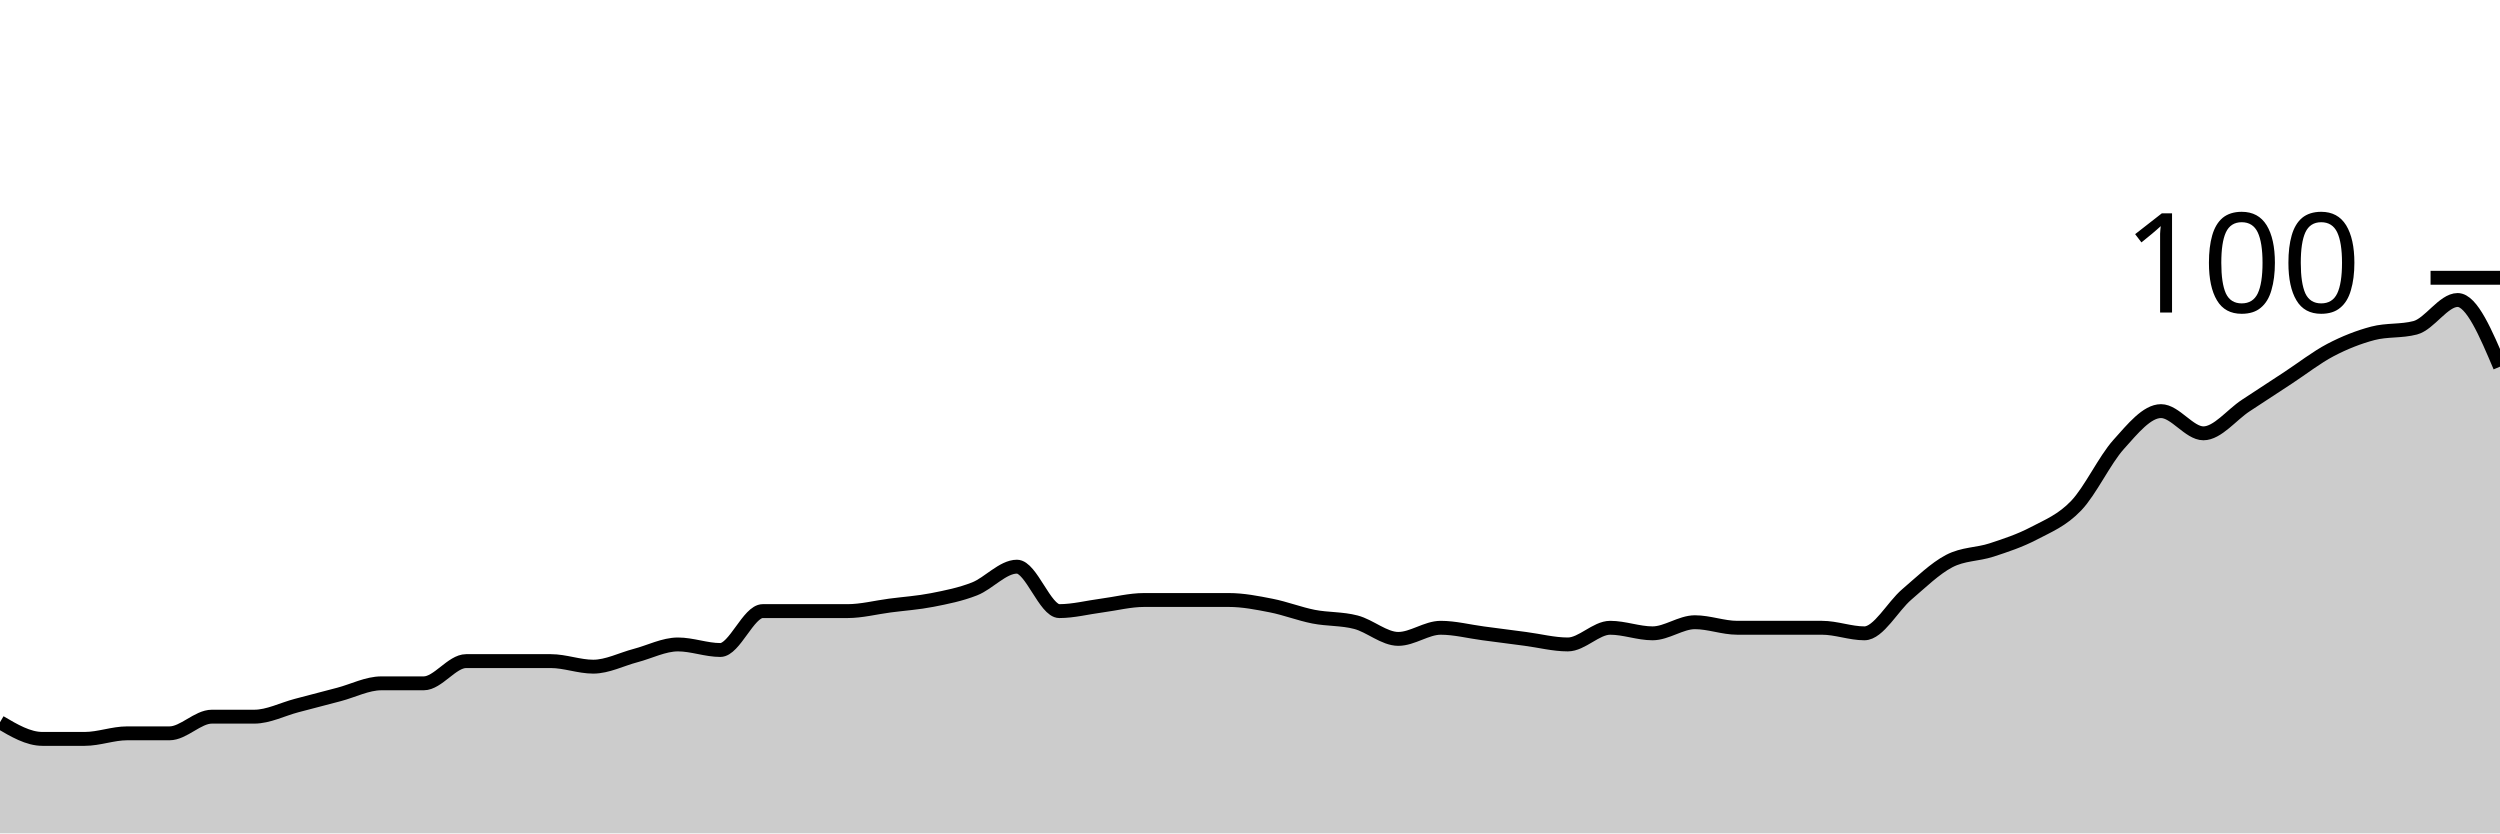
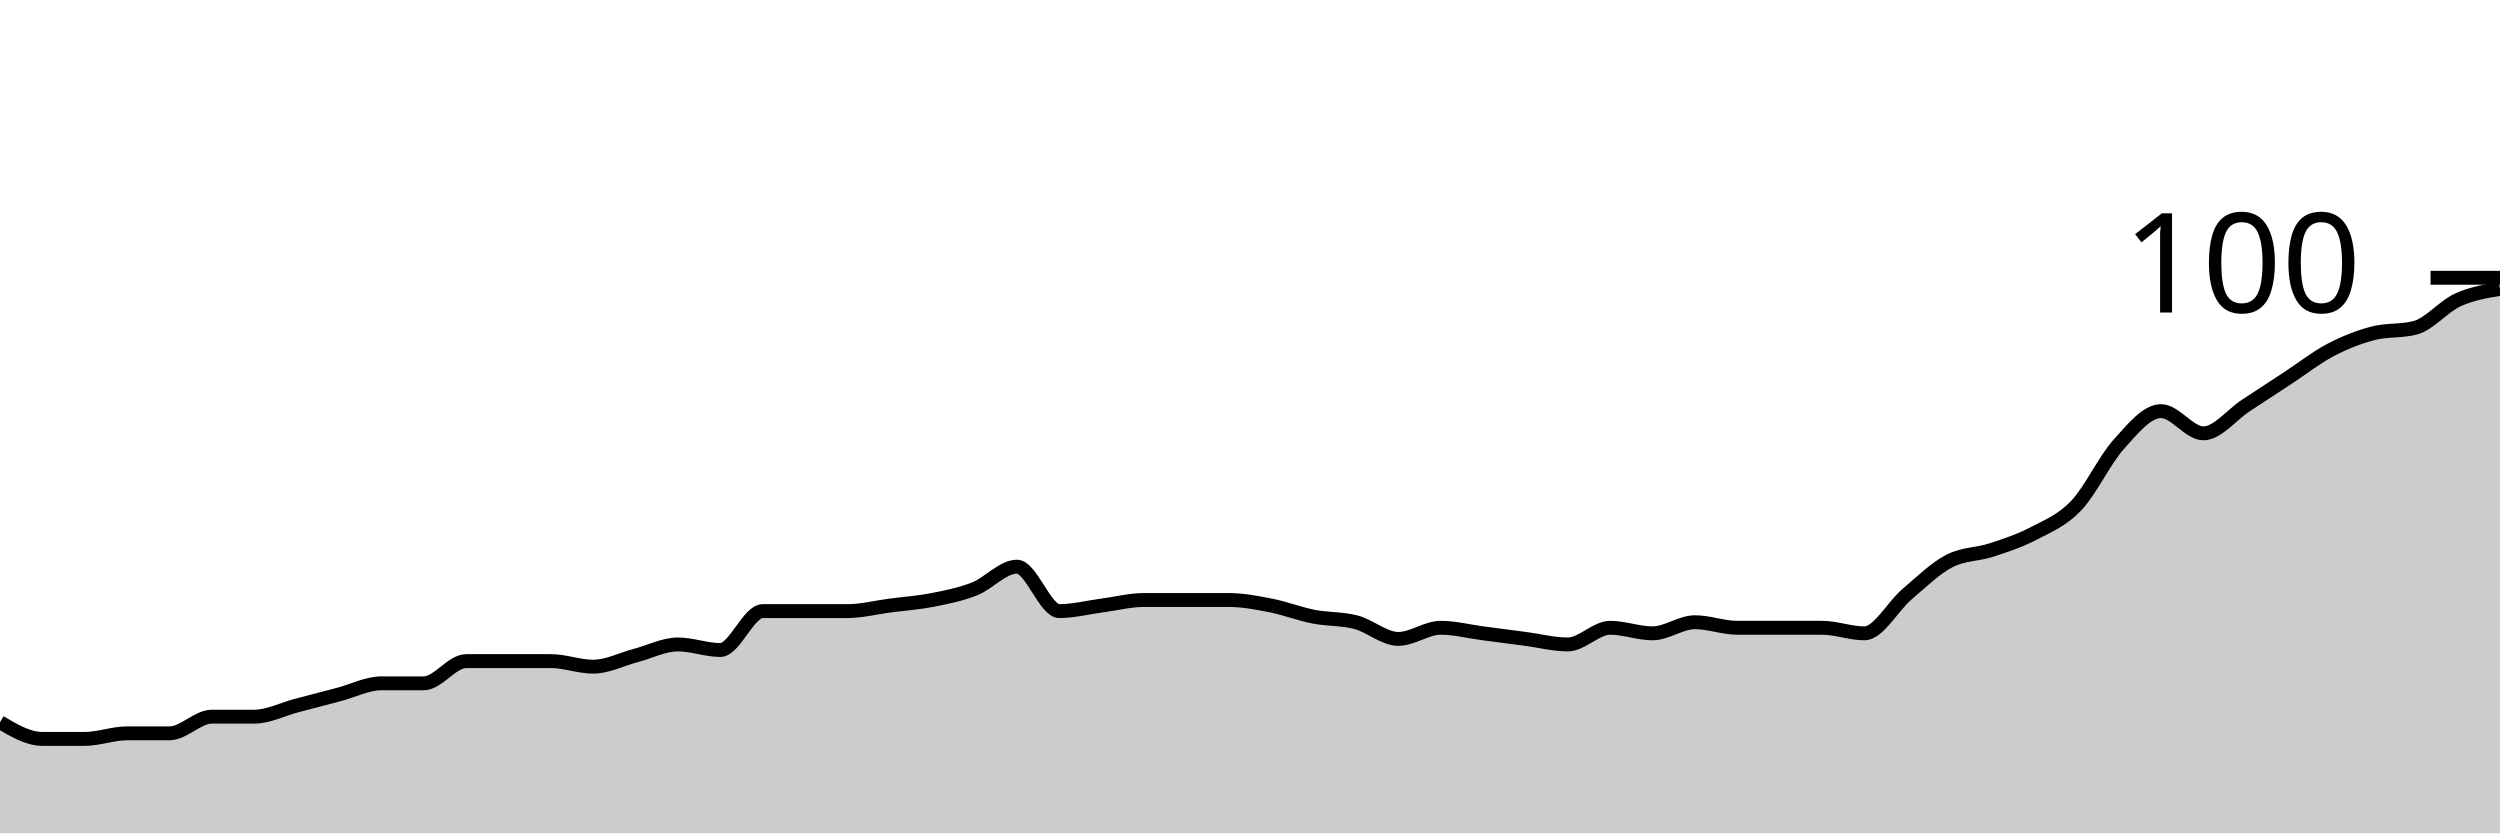
<svg xmlns="http://www.w3.org/2000/svg" viewBox="0 0 180 60">
  <g transform="translate(0,20)">
-     <path class="area" fill="rgba(0, 0, 0, 0.2)" d="M0,32C1.017,32.6,2.034,33.2,3.051,33.2C4.068,33.2,5.085,33.2,6.102,33.2C7.119,33.2,8.136,32.8,9.153,32.8C10.169,32.8,11.186,32.8,12.203,32.8C13.22,32.8,14.237,31.6,15.254,31.6C16.271,31.6,17.288,31.6,18.305,31.6C19.322,31.6,20.339,31.067,21.356,30.8C22.373,30.533,23.39,30.267,24.407,30C25.424,29.733,26.441,29.2,27.458,29.2C28.475,29.2,29.492,29.2,30.508,29.2C31.525,29.2,32.542,27.6,33.559,27.6C34.576,27.6,35.593,27.6,36.61,27.6C37.627,27.6,38.644,27.6,39.661,27.6C40.678,27.6,41.695,28,42.712,28C43.729,28,44.746,27.467,45.763,27.2C46.78,26.933,47.797,26.4,48.814,26.4C49.831,26.4,50.847,26.8,51.864,26.8C52.881,26.8,53.898,24,54.915,24C55.932,24,56.949,24,57.966,24C58.983,24,60,24,61.017,24C62.034,24,63.051,23.733,64.068,23.6C65.085,23.467,66.102,23.4,67.119,23.2C68.136,23,69.153,22.8,70.169,22.4C71.186,22,72.203,20.8,73.22,20.8C74.237,20.8,75.254,24,76.271,24C77.288,24,78.305,23.733,79.322,23.6C80.339,23.467,81.356,23.2,82.373,23.2C83.39,23.2,84.407,23.2,85.424,23.2C86.441,23.2,87.458,23.2,88.475,23.2C89.492,23.2,90.508,23.4,91.525,23.6C92.542,23.8,93.559,24.2,94.576,24.4C95.593,24.6,96.61,24.533,97.627,24.8C98.644,25.067,99.661,26,100.678,26C101.695,26,102.712,25.2,103.729,25.2C104.746,25.2,105.763,25.467,106.78,25.6C107.797,25.733,108.814,25.867,109.831,26C110.847,26.133,111.864,26.4,112.881,26.4C113.898,26.4,114.915,25.2,115.932,25.2C116.949,25.2,117.966,25.6,118.983,25.6C120,25.6,121.017,24.8,122.034,24.8C123.051,24.8,124.068,25.2,125.085,25.2C126.102,25.2,127.119,25.2,128.136,25.2C129.153,25.2,130.169,25.2,131.186,25.2C132.203,25.2,133.22,25.6,134.237,25.6C135.254,25.6,136.271,23.667,137.288,22.8C138.305,21.933,139.322,20.933,140.339,20.4C141.356,19.867,142.373,19.933,143.39,19.6C144.407,19.267,145.424,18.933,146.441,18.4C147.458,17.867,148.475,17.467,149.492,16.4C150.508,15.333,151.525,13.133,152.542,12C153.559,10.867,154.576,9.6,155.593,9.6C156.61,9.6,157.627,11.2,158.644,11.2C159.661,11.2,160.678,9.867,161.695,9.2C162.712,8.533,163.729,7.867,164.746,7.2C165.763,6.533,166.78,5.733,167.797,5.2C168.814,4.667,169.831,4.267,170.847,4C171.864,3.733,172.881,3.867,173.898,3.6C174.915,3.333,175.932,1.6,176.949,1.6C177.966,1.6,178.983,4,180,6.4L180,40C178.983,40,177.966,40,176.949,40C175.932,40,174.915,40,173.898,40C172.881,40,171.864,40,170.847,40C169.831,40,168.814,40,167.797,40C166.78,40,165.763,40,164.746,40C163.729,40,162.712,40,161.695,40C160.678,40,159.661,40,158.644,40C157.627,40,156.61,40,155.593,40C154.576,40,153.559,40,152.542,40C151.525,40,150.508,40,149.492,40C148.475,40,147.458,40,146.441,40C145.424,40,144.407,40,143.39,40C142.373,40,141.356,40,140.339,40C139.322,40,138.305,40,137.288,40C136.271,40,135.254,40,134.237,40C133.22,40,132.203,40,131.186,40C130.169,40,129.153,40,128.136,40C127.119,40,126.102,40,125.085,40C124.068,40,123.051,40,122.034,40C121.017,40,120,40,118.983,40C117.966,40,116.949,40,115.932,40C114.915,40,113.898,40,112.881,40C111.864,40,110.847,40,109.831,40C108.814,40,107.797,40,106.78,40C105.763,40,104.746,40,103.729,40C102.712,40,101.695,40,100.678,40C99.661,40,98.644,40,97.627,40C96.61,40,95.593,40,94.576,40C93.559,40,92.542,40,91.525,40C90.508,40,89.492,40,88.475,40C87.458,40,86.441,40,85.424,40C84.407,40,83.39,40,82.373,40C81.356,40,80.339,40,79.322,40C78.305,40,77.288,40,76.271,40C75.254,40,74.237,40,73.22,40C72.203,40,71.186,40,70.169,40C69.153,40,68.136,40,67.119,40C66.102,40,65.085,40,64.068,40C63.051,40,62.034,40,61.017,40C60,40,58.983,40,57.966,40C56.949,40,55.932,40,54.915,40C53.898,40,52.881,40,51.864,40C50.847,40,49.831,40,48.814,40C47.797,40,46.78,40,45.763,40C44.746,40,43.729,40,42.712,40C41.695,40,40.678,40,39.661,40C38.644,40,37.627,40,36.61,40C35.593,40,34.576,40,33.559,40C32.542,40,31.525,40,30.508,40C29.492,40,28.475,40,27.458,40C26.441,40,25.424,40,24.407,40C23.39,40,22.373,40,21.356,40C20.339,40,19.322,40,18.305,40C17.288,40,16.271,40,15.254,40C14.237,40,13.22,40,12.203,40C11.186,40,10.169,40,9.153,40C8.136,40,7.119,40,6.102,40C5.085,40,4.068,40,3.051,40C2.034,40,1.017,40,0,40Z" />
-     <path class="line" stroke="black" fill="none" d="M0,32C1.017,32.6,2.034,33.2,3.051,33.2C4.068,33.2,5.085,33.2,6.102,33.2C7.119,33.2,8.136,32.8,9.153,32.8C10.169,32.8,11.186,32.8,12.203,32.8C13.22,32.8,14.237,31.6,15.254,31.6C16.271,31.6,17.288,31.6,18.305,31.6C19.322,31.6,20.339,31.067,21.356,30.8C22.373,30.533,23.39,30.267,24.407,30C25.424,29.733,26.441,29.2,27.458,29.2C28.475,29.2,29.492,29.2,30.508,29.2C31.525,29.2,32.542,27.6,33.559,27.6C34.576,27.6,35.593,27.6,36.61,27.6C37.627,27.6,38.644,27.6,39.661,27.6C40.678,27.6,41.695,28,42.712,28C43.729,28,44.746,27.467,45.763,27.2C46.78,26.933,47.797,26.4,48.814,26.4C49.831,26.4,50.847,26.8,51.864,26.8C52.881,26.8,53.898,24,54.915,24C55.932,24,56.949,24,57.966,24C58.983,24,60,24,61.017,24C62.034,24,63.051,23.733,64.068,23.6C65.085,23.467,66.102,23.4,67.119,23.2C68.136,23,69.153,22.8,70.169,22.4C71.186,22,72.203,20.8,73.22,20.8C74.237,20.8,75.254,24,76.271,24C77.288,24,78.305,23.733,79.322,23.6C80.339,23.467,81.356,23.2,82.373,23.2C83.39,23.2,84.407,23.2,85.424,23.2C86.441,23.2,87.458,23.2,88.475,23.2C89.492,23.2,90.508,23.4,91.525,23.6C92.542,23.8,93.559,24.2,94.576,24.4C95.593,24.6,96.61,24.533,97.627,24.8C98.644,25.067,99.661,26,100.678,26C101.695,26,102.712,25.2,103.729,25.2C104.746,25.2,105.763,25.467,106.78,25.6C107.797,25.733,108.814,25.867,109.831,26C110.847,26.133,111.864,26.4,112.881,26.4C113.898,26.4,114.915,25.2,115.932,25.2C116.949,25.2,117.966,25.6,118.983,25.6C120,25.6,121.017,24.8,122.034,24.8C123.051,24.8,124.068,25.2,125.085,25.2C126.102,25.2,127.119,25.2,128.136,25.2C129.153,25.2,130.169,25.2,131.186,25.2C132.203,25.2,133.22,25.6,134.237,25.6C135.254,25.6,136.271,23.667,137.288,22.8C138.305,21.933,139.322,20.933,140.339,20.4C141.356,19.867,142.373,19.933,143.39,19.6C144.407,19.267,145.424,18.933,146.441,18.4C147.458,17.867,148.475,17.467,149.492,16.4C150.508,15.333,151.525,13.133,152.542,12C153.559,10.867,154.576,9.6,155.593,9.6C156.61,9.6,157.627,11.2,158.644,11.2C159.661,11.2,160.678,9.867,161.695,9.2C162.712,8.533,163.729,7.867,164.746,7.2C165.763,6.533,166.78,5.733,167.797,5.2C168.814,4.667,169.831,4.267,170.847,4C171.864,3.733,172.881,3.867,173.898,3.6C174.915,3.333,175.932,1.6,176.949,1.6C177.966,1.6,178.983,4,180,6.4" />
+     <path class="area" fill="rgba(0, 0, 0, 0.2)" d="M0,32C1.017,32.6,2.034,33.2,3.051,33.2C4.068,33.2,5.085,33.2,6.102,33.2C7.119,33.2,8.136,32.8,9.153,32.8C10.169,32.8,11.186,32.8,12.203,32.8C13.22,32.8,14.237,31.6,15.254,31.6C16.271,31.6,17.288,31.6,18.305,31.6C19.322,31.6,20.339,31.067,21.356,30.8C22.373,30.533,23.39,30.267,24.407,30C25.424,29.733,26.441,29.2,27.458,29.2C28.475,29.2,29.492,29.2,30.508,29.2C31.525,29.2,32.542,27.6,33.559,27.6C34.576,27.6,35.593,27.6,36.61,27.6C37.627,27.6,38.644,27.6,39.661,27.6C40.678,27.6,41.695,28,42.712,28C43.729,28,44.746,27.467,45.763,27.2C46.78,26.933,47.797,26.4,48.814,26.4C49.831,26.4,50.847,26.8,51.864,26.8C52.881,26.8,53.898,24,54.915,24C55.932,24,56.949,24,57.966,24C58.983,24,60,24,61.017,24C62.034,24,63.051,23.733,64.068,23.6C65.085,23.467,66.102,23.4,67.119,23.2C68.136,23,69.153,22.8,70.169,22.4C71.186,22,72.203,20.8,73.22,20.8C74.237,20.8,75.254,24,76.271,24C77.288,24,78.305,23.733,79.322,23.6C80.339,23.467,81.356,23.2,82.373,23.2C83.39,23.2,84.407,23.2,85.424,23.2C86.441,23.2,87.458,23.2,88.475,23.2C89.492,23.2,90.508,23.4,91.525,23.6C92.542,23.8,93.559,24.2,94.576,24.4C95.593,24.6,96.61,24.533,97.627,24.8C98.644,25.067,99.661,26,100.678,26C101.695,26,102.712,25.2,103.729,25.2C104.746,25.2,105.763,25.467,106.78,25.6C107.797,25.733,108.814,25.867,109.831,26C110.847,26.133,111.864,26.4,112.881,26.4C113.898,26.4,114.915,25.2,115.932,25.2C116.949,25.2,117.966,25.6,118.983,25.6C120,25.6,121.017,24.8,122.034,24.8C123.051,24.8,124.068,25.2,125.085,25.2C126.102,25.2,127.119,25.2,128.136,25.2C129.153,25.2,130.169,25.2,131.186,25.2C132.203,25.2,133.22,25.6,134.237,25.6C135.254,25.6,136.271,23.667,137.288,22.8C138.305,21.933,139.322,20.933,140.339,20.4C141.356,19.867,142.373,19.933,143.39,19.6C144.407,19.267,145.424,18.933,146.441,18.4C147.458,17.867,148.475,17.467,149.492,16.4C150.508,15.333,151.525,13.133,152.542,12C153.559,10.867,154.576,9.6,155.593,9.6C156.61,9.6,157.627,11.2,158.644,11.2C159.661,11.2,160.678,9.867,161.695,9.2C162.712,8.533,163.729,7.867,164.746,7.2C165.763,6.533,166.78,5.733,167.797,5.2C168.814,4.667,169.831,4.267,170.847,4C171.864,3.733,172.881,3.867,173.898,3.6C174.915,3.333,175.932,2.067,176.949,1.6C177.966,1.133,178.983,0.967,180,0.8L180,40C178.983,40,177.966,40,176.949,40C175.932,40,174.915,40,173.898,40C172.881,40,171.864,40,170.847,40C169.831,40,168.814,40,167.797,40C166.78,40,165.763,40,164.746,40C163.729,40,162.712,40,161.695,40C160.678,40,159.661,40,158.644,40C157.627,40,156.61,40,155.593,40C154.576,40,153.559,40,152.542,40C151.525,40,150.508,40,149.492,40C148.475,40,147.458,40,146.441,40C145.424,40,144.407,40,143.39,40C142.373,40,141.356,40,140.339,40C139.322,40,138.305,40,137.288,40C136.271,40,135.254,40,134.237,40C133.22,40,132.203,40,131.186,40C130.169,40,129.153,40,128.136,40C127.119,40,126.102,40,125.085,40C124.068,40,123.051,40,122.034,40C121.017,40,120,40,118.983,40C117.966,40,116.949,40,115.932,40C114.915,40,113.898,40,112.881,40C111.864,40,110.847,40,109.831,40C108.814,40,107.797,40,106.78,40C105.763,40,104.746,40,103.729,40C102.712,40,101.695,40,100.678,40C99.661,40,98.644,40,97.627,40C96.61,40,95.593,40,94.576,40C93.559,40,92.542,40,91.525,40C90.508,40,89.492,40,88.475,40C87.458,40,86.441,40,85.424,40C84.407,40,83.39,40,82.373,40C81.356,40,80.339,40,79.322,40C78.305,40,77.288,40,76.271,40C75.254,40,74.237,40,73.22,40C72.203,40,71.186,40,70.169,40C69.153,40,68.136,40,67.119,40C66.102,40,65.085,40,64.068,40C63.051,40,62.034,40,61.017,40C60,40,58.983,40,57.966,40C56.949,40,55.932,40,54.915,40C53.898,40,52.881,40,51.864,40C50.847,40,49.831,40,48.814,40C47.797,40,46.78,40,45.763,40C44.746,40,43.729,40,42.712,40C41.695,40,40.678,40,39.661,40C38.644,40,37.627,40,36.61,40C35.593,40,34.576,40,33.559,40C32.542,40,31.525,40,30.508,40C29.492,40,28.475,40,27.458,40C26.441,40,25.424,40,24.407,40C23.39,40,22.373,40,21.356,40C20.339,40,19.322,40,18.305,40C17.288,40,16.271,40,15.254,40C14.237,40,13.22,40,12.203,40C11.186,40,10.169,40,9.153,40C8.136,40,7.119,40,6.102,40C5.085,40,4.068,40,3.051,40C2.034,40,1.017,40,0,40Z" />
+     <path class="line" stroke="black" fill="none" d="M0,32C1.017,32.6,2.034,33.2,3.051,33.2C4.068,33.2,5.085,33.2,6.102,33.2C7.119,33.2,8.136,32.8,9.153,32.8C10.169,32.8,11.186,32.8,12.203,32.8C13.22,32.8,14.237,31.6,15.254,31.6C16.271,31.6,17.288,31.6,18.305,31.6C19.322,31.6,20.339,31.067,21.356,30.8C22.373,30.533,23.39,30.267,24.407,30C25.424,29.733,26.441,29.2,27.458,29.2C28.475,29.2,29.492,29.2,30.508,29.2C31.525,29.2,32.542,27.6,33.559,27.6C34.576,27.6,35.593,27.6,36.61,27.6C37.627,27.6,38.644,27.6,39.661,27.6C40.678,27.6,41.695,28,42.712,28C43.729,28,44.746,27.467,45.763,27.2C46.78,26.933,47.797,26.4,48.814,26.4C49.831,26.4,50.847,26.8,51.864,26.8C52.881,26.8,53.898,24,54.915,24C55.932,24,56.949,24,57.966,24C58.983,24,60,24,61.017,24C62.034,24,63.051,23.733,64.068,23.6C65.085,23.467,66.102,23.4,67.119,23.2C68.136,23,69.153,22.8,70.169,22.4C71.186,22,72.203,20.8,73.22,20.8C74.237,20.8,75.254,24,76.271,24C77.288,24,78.305,23.733,79.322,23.6C80.339,23.467,81.356,23.2,82.373,23.2C83.39,23.2,84.407,23.2,85.424,23.2C86.441,23.2,87.458,23.2,88.475,23.2C89.492,23.2,90.508,23.4,91.525,23.6C92.542,23.8,93.559,24.2,94.576,24.4C95.593,24.6,96.61,24.533,97.627,24.8C98.644,25.067,99.661,26,100.678,26C101.695,26,102.712,25.2,103.729,25.2C104.746,25.2,105.763,25.467,106.78,25.6C107.797,25.733,108.814,25.867,109.831,26C110.847,26.133,111.864,26.4,112.881,26.4C113.898,26.4,114.915,25.2,115.932,25.2C116.949,25.2,117.966,25.6,118.983,25.6C120,25.6,121.017,24.8,122.034,24.8C123.051,24.8,124.068,25.2,125.085,25.2C126.102,25.2,127.119,25.2,128.136,25.2C129.153,25.2,130.169,25.2,131.186,25.2C132.203,25.2,133.22,25.6,134.237,25.6C135.254,25.6,136.271,23.667,137.288,22.8C138.305,21.933,139.322,20.933,140.339,20.4C141.356,19.867,142.373,19.933,143.39,19.6C144.407,19.267,145.424,18.933,146.441,18.4C147.458,17.867,148.475,17.467,149.492,16.4C150.508,15.333,151.525,13.133,152.542,12C153.559,10.867,154.576,9.6,155.593,9.6C156.61,9.6,157.627,11.2,158.644,11.2C159.661,11.2,160.678,9.867,161.695,9.2C162.712,8.533,163.729,7.867,164.746,7.2C165.763,6.533,166.78,5.733,167.797,5.2C168.814,4.667,169.831,4.267,170.847,4C171.864,3.733,172.881,3.867,173.898,3.6C174.915,3.333,175.932,2.067,176.949,1.6C177.966,1.133,178.983,0.967,180,0.8" />
    <path class="axis-ceiling" stroke-width="1" stroke="black" fill="none" d="M175,0L180,0" />
    <text class="axis-ceiling-label" font-family="sans-serif" text-anchor="end" font-size="10px" x="170" y="2.5">100</text>
  </g>
</svg>
